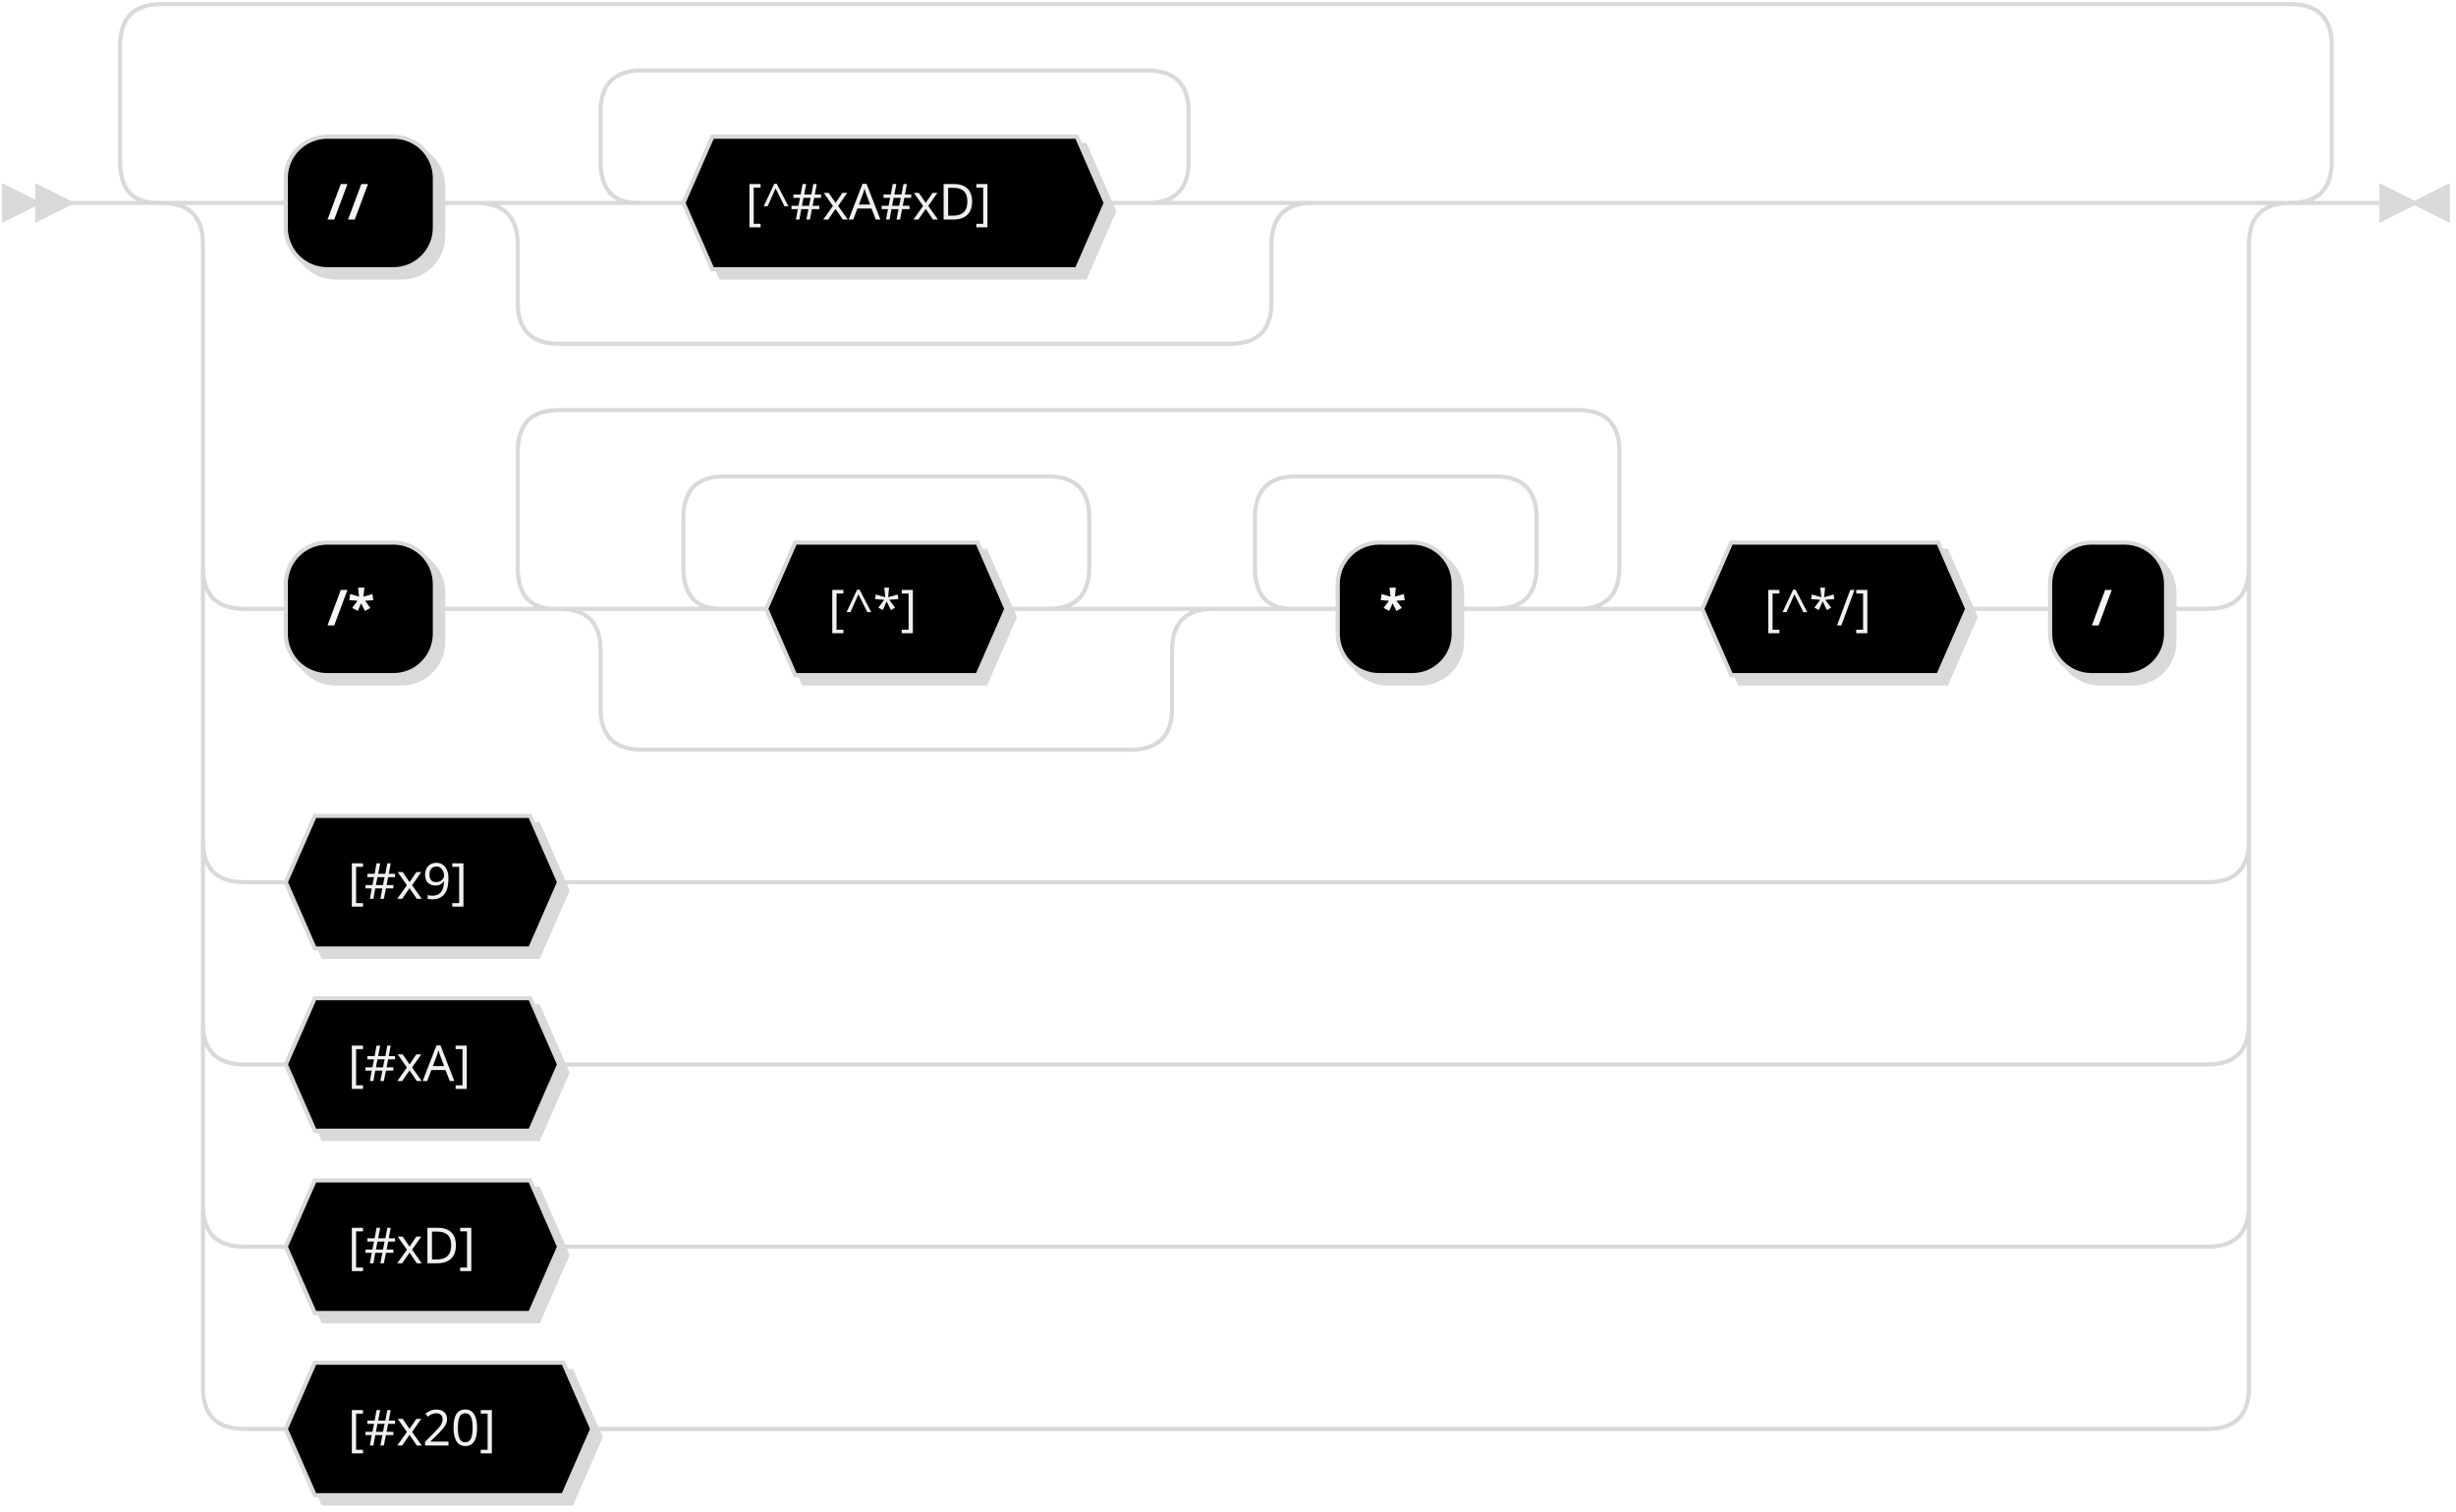
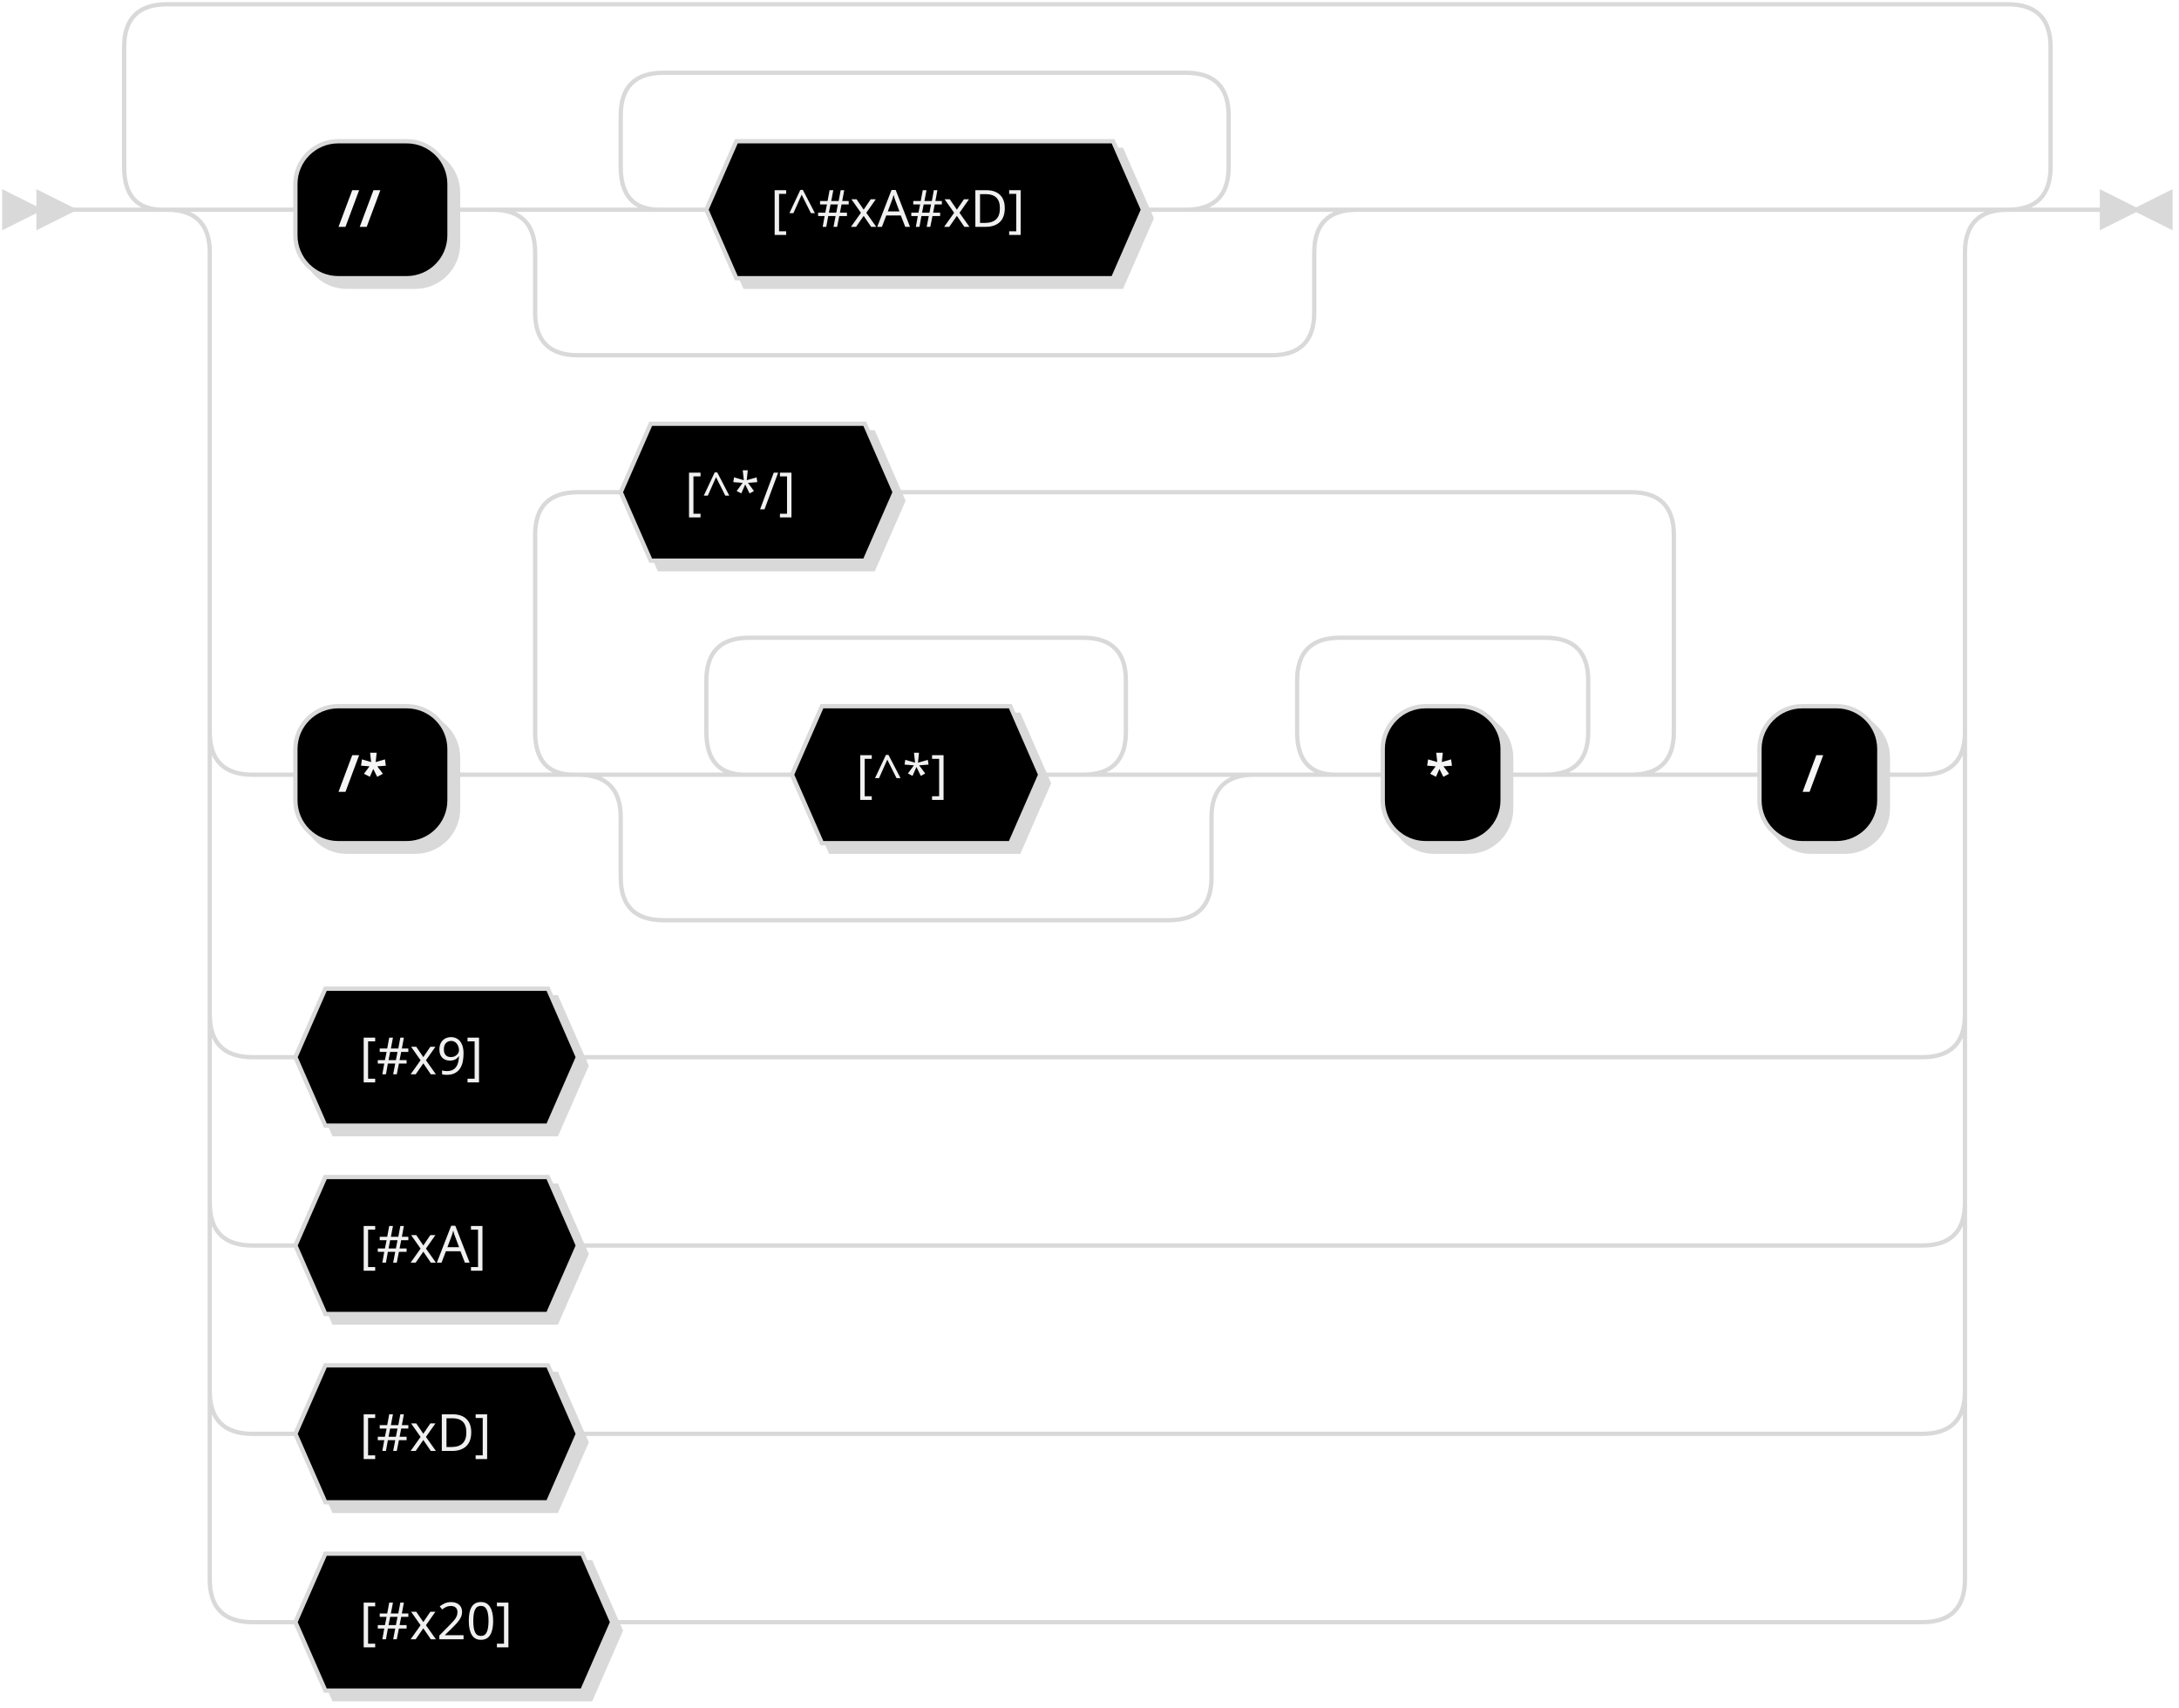
- <svg xmlns="http://www.w3.org/2000/svg" width="593" height="365">
+ <svg xmlns="http://www.w3.org/2000/svg" width="509" height="399">
  <defs>
    <style type="text/css">
    @namespace "http://www.w3.org/2000/svg";
    .line                 {fill: none; stroke: #d9d9d9; stroke-width: 1;}
    .bold-line            {stroke: #F5F5F5; shape-rendering: crispEdges; stroke-width: 2;}
    .thin-line            {stroke: #F0F0F0; shape-rendering: crispEdges}
    .filled               {fill: #d9d9d9; stroke: none;}
    text.terminal         {font-family: Verdana, Sans-serif;
                            font-size: 12px;
                            fill: #F5F5F5;
                            font-weight: bold;
                          }
    text.nonterminal      {font-family: Verdana, Sans-serif;
                            font-size: 12px;
                            fill: #F2F2F2;
                            font-weight: normal;
                          }
    text.regexp           {font-family: Verdana, Sans-serif;
                            font-size: 12px;
                            fill: #F0F0F0;
                            font-weight: normal;
                          }
    rect, circle, polygon {fill: #d9d9d9; stroke: #d9d9d9;}
    rect.terminal         {fill: #000000; stroke: #d9d9d9; stroke-width: 1;}
    rect.nonterminal      {fill: #000000; stroke: #d9d9d9; stroke-width: 1;}
    rect.text             {fill: none; stroke: none;}
    polygon.regexp        {fill: #000000; stroke: #d9d9d9; stroke-width: 1;}
  </style>
  </defs>
  <polygon points="9 49 1 45 1 53" />
  <polygon points="17 49 9 45 9 53" />
  <rect x="71" y="35" width="36" height="32" rx="10" />
  <rect x="69" y="33" width="36" height="32" class="terminal" rx="10" />
  <text class="terminal" x="79" y="53">//</text>
  <polygon points="167 51 174 35 262 35 269 51 262 67 174 67" />
  <polygon points="165 49 172 33 260 33 267 49 260 65 172 65" class="regexp" />
  <text class="regexp" x="180" y="53">[^#xA#xD]</text>
-   <rect x="71" y="133" width="36" height="32" rx="10" />
-   <rect x="69" y="131" width="36" height="32" class="terminal" rx="10" />
-   <text class="terminal" x="79" y="151">/*</text>
-   <polygon points="187 149 194 133 238 133 245 149 238 165 194 165" />
-   <polygon points="185 147 192 131 236 131 243 147 236 163 192 163" class="regexp" />
-   <text class="regexp" x="200" y="151">[^*]</text>
-   <rect x="325" y="133" width="28" height="32" rx="10" />
-   <rect x="323" y="131" width="28" height="32" class="terminal" rx="10" />
-   <text class="terminal" x="333" y="151">*</text>
-   <polygon points="413 149 420 133 470 133 477 149 470 165 420 165" />
-   <polygon points="411 147 418 131 468 131 475 147 468 163 418 163" class="regexp" />
-   <text class="regexp" x="426" y="151">[^*/]</text>
-   <rect x="497" y="133" width="28" height="32" rx="10" />
-   <rect x="495" y="131" width="28" height="32" class="terminal" rx="10" />
-   <text class="terminal" x="505" y="151">/</text>
-   <polygon points="71 215 78 199 130 199 137 215 130 231 78 231" />
-   <polygon points="69 213 76 197 128 197 135 213 128 229 76 229" class="regexp" />
-   <text class="regexp" x="84" y="217">[#x9]</text>
-   <polygon points="71 259 78 243 130 243 137 259 130 275 78 275" />
-   <polygon points="69 257 76 241 128 241 135 257 128 273 76 273" class="regexp" />
-   <text class="regexp" x="84" y="261">[#xA]</text>
-   <polygon points="71 303 78 287 130 287 137 303 130 319 78 319" />
-   <polygon points="69 301 76 285 128 285 135 301 128 317 76 317" class="regexp" />
-   <text class="regexp" x="84" y="305">[#xD]</text>
-   <polygon points="71 347 78 331 138 331 145 347 138 363 78 363" />
-   <polygon points="69 345 76 329 136 329 143 345 136 361 76 361" class="regexp" />
-   <text class="regexp" x="84" y="349">[#x20]</text>
-   <path class="line" d="m17 49 h2 m40 0 h10 m36 0 h10 m40 0 h10 m102 0 h10 m-142 0 l20 0 m-1 0 q-9 0 -9 -10 l0 -12 q0 -10 10 -10 m122 32 l20 0 m-20 0 q10 0 10 -10 l0 -12 q0 -10 -10 -10 m-122 0 h10 m0 0 h112 m-162 32 h20 m162 0 h20 m-202 0 q10 0 10 10 m182 0 q0 -10 10 -10 m-192 10 v14 m182 0 v-14 m-182 14 q0 10 10 10 m162 0 q10 0 10 -10 m-172 10 h10 m0 0 h152 m20 -34 h216 m-494 0 h20 m474 0 h20 m-514 0 q10 0 10 10 m494 0 q0 -10 10 -10 m-504 10 v78 m494 0 v-78 m-494 78 q0 10 10 10 m474 0 q10 0 10 -10 m-484 10 h10 m36 0 h10 m60 0 h10 m58 0 h10 m-98 0 l20 0 m-1 0 q-9 0 -9 -10 l0 -12 q0 -10 10 -10 m78 32 l20 0 m-20 0 q10 0 10 -10 l0 -12 q0 -10 -10 -10 m-78 0 h10 m0 0 h68 m-118 32 h20 m118 0 h20 m-158 0 q10 0 10 10 m138 0 q0 -10 10 -10 m-148 10 v14 m138 0 v-14 m-138 14 q0 10 10 10 m118 0 q10 0 10 -10 m-128 10 h10 m0 0 h108 m40 -34 h10 m28 0 h10 m-68 0 l20 0 m-1 0 q-9 0 -9 -10 l0 -12 q0 -10 10 -10 m48 32 l20 0 m-20 0 q10 0 10 -10 l0 -12 q0 -10 -10 -10 m-48 0 h10 m0 0 h38 m-246 32 l20 0 m-1 0 q-9 0 -9 -10 l0 -28 q0 -10 10 -10 m246 48 l20 0 m-20 0 q10 0 10 -10 l0 -28 q0 -10 -10 -10 m-246 0 h10 m0 0 h236 m20 48 h10 m64 0 h10 m0 0 h10 m28 0 h10 m-484 -10 v20 m494 0 v-20 m-494 20 v46 m494 0 v-46 m-494 46 q0 10 10 10 m474 0 q10 0 10 -10 m-484 10 h10 m66 0 h10 m0 0 h388 m-484 -10 v20 m494 0 v-20 m-494 20 v24 m494 0 v-24 m-494 24 q0 10 10 10 m474 0 q10 0 10 -10 m-484 10 h10 m66 0 h10 m0 0 h388 m-484 -10 v20 m494 0 v-20 m-494 20 v24 m494 0 v-24 m-494 24 q0 10 10 10 m474 0 q10 0 10 -10 m-484 10 h10 m66 0 h10 m0 0 h388 m-484 -10 v20 m494 0 v-20 m-494 20 v24 m494 0 v-24 m-494 24 q0 10 10 10 m474 0 q10 0 10 -10 m-484 10 h10 m74 0 h10 m0 0 h380 m-514 -296 l20 0 m-1 0 q-9 0 -9 -10 l0 -28 q0 -10 10 -10 m514 48 l20 0 m-20 0 q10 0 10 -10 l0 -28 q0 -10 -10 -10 m-514 0 h10 m0 0 h504 m23 48 h-3" />
-   <polygon points="583 49 591 45 591 53" />
-   <polygon points="583 49 575 45 575 53" />
+   <rect x="71" y="167" width="36" height="32" rx="10" />
+   <rect x="69" y="165" width="36" height="32" class="terminal" rx="10" />
+   <text class="terminal" x="79" y="185">/*</text>
+   <polygon points="187 183 194 167 238 167 245 183 238 199 194 199" />
+   <polygon points="185 181 192 165 236 165 243 181 236 197 192 197" class="regexp" />
+   <text class="regexp" x="200" y="185">[^*]</text>
+   <rect x="325" y="167" width="28" height="32" rx="10" />
+   <rect x="323" y="165" width="28" height="32" class="terminal" rx="10" />
+   <text class="terminal" x="333" y="185">*</text>
+   <polygon points="147 117 154 101 204 101 211 117 204 133 154 133" />
+   <polygon points="145 115 152 99 202 99 209 115 202 131 152 131" class="regexp" />
+   <text class="regexp" x="160" y="119">[^*/]</text>
+   <rect x="413" y="167" width="28" height="32" rx="10" />
+   <rect x="411" y="165" width="28" height="32" class="terminal" rx="10" />
+   <text class="terminal" x="421" y="185">/</text>
+   <polygon points="71 249 78 233 130 233 137 249 130 265 78 265" />
+   <polygon points="69 247 76 231 128 231 135 247 128 263 76 263" class="regexp" />
+   <text class="regexp" x="84" y="251">[#x9]</text>
+   <polygon points="71 293 78 277 130 277 137 293 130 309 78 309" />
+   <polygon points="69 291 76 275 128 275 135 291 128 307 76 307" class="regexp" />
+   <text class="regexp" x="84" y="295">[#xA]</text>
+   <polygon points="71 337 78 321 130 321 137 337 130 353 78 353" />
+   <polygon points="69 335 76 319 128 319 135 335 128 351 76 351" class="regexp" />
+   <text class="regexp" x="84" y="339">[#xD]</text>
+   <polygon points="71 381 78 365 138 365 145 381 138 397 78 397" />
+   <polygon points="69 379 76 363 136 363 143 379 136 395 76 395" class="regexp" />
+   <text class="regexp" x="84" y="383">[#x20]</text>
+   <path class="line" d="m17 49 h2 m40 0 h10 m36 0 h10 m40 0 h10 m102 0 h10 m-142 0 l20 0 m-1 0 q-9 0 -9 -10 l0 -12 q0 -10 10 -10 m122 32 l20 0 m-20 0 q10 0 10 -10 l0 -12 q0 -10 -10 -10 m-122 0 h10 m0 0 h112 m-162 32 h20 m162 0 h20 m-202 0 q10 0 10 10 m182 0 q0 -10 10 -10 m-192 10 v14 m182 0 v-14 m-182 14 q0 10 10 10 m162 0 q10 0 10 -10 m-172 10 h10 m0 0 h152 m20 -34 h132 m-410 0 h20 m390 0 h20 m-430 0 q10 0 10 10 m410 0 q0 -10 10 -10 m-420 10 v112 m410 0 v-112 m-410 112 q0 10 10 10 m390 0 q10 0 10 -10 m-400 10 h10 m36 0 h10 m60 0 h10 m58 0 h10 m-98 0 l20 0 m-1 0 q-9 0 -9 -10 l0 -12 q0 -10 10 -10 m78 32 l20 0 m-20 0 q10 0 10 -10 l0 -12 q0 -10 -10 -10 m-78 0 h10 m0 0 h68 m-118 32 h20 m118 0 h20 m-158 0 q10 0 10 10 m138 0 q0 -10 10 -10 m-148 10 v14 m138 0 v-14 m-138 14 q0 10 10 10 m118 0 q10 0 10 -10 m-128 10 h10 m0 0 h108 m40 -34 h10 m28 0 h10 m-68 0 l20 0 m-1 0 q-9 0 -9 -10 l0 -12 q0 -10 10 -10 m48 32 l20 0 m-20 0 q10 0 10 -10 l0 -12 q0 -10 -10 -10 m-48 0 h10 m0 0 h38 m-246 32 l20 0 m-1 0 q-9 0 -9 -10 l0 -46 q0 -10 10 -10 m246 66 l20 0 m-20 0 q10 0 10 -10 l0 -46 q0 -10 -10 -10 m-246 0 h10 m64 0 h10 m0 0 h162 m20 66 h10 m28 0 h10 m-400 -10 v20 m410 0 v-20 m-410 20 v46 m410 0 v-46 m-410 46 q0 10 10 10 m390 0 q10 0 10 -10 m-400 10 h10 m66 0 h10 m0 0 h304 m-400 -10 v20 m410 0 v-20 m-410 20 v24 m410 0 v-24 m-410 24 q0 10 10 10 m390 0 q10 0 10 -10 m-400 10 h10 m66 0 h10 m0 0 h304 m-400 -10 v20 m410 0 v-20 m-410 20 v24 m410 0 v-24 m-410 24 q0 10 10 10 m390 0 q10 0 10 -10 m-400 10 h10 m66 0 h10 m0 0 h304 m-400 -10 v20 m410 0 v-20 m-410 20 v24 m410 0 v-24 m-410 24 q0 10 10 10 m390 0 q10 0 10 -10 m-400 10 h10 m74 0 h10 m0 0 h296 m-430 -330 l20 0 m-1 0 q-9 0 -9 -10 l0 -28 q0 -10 10 -10 m430 48 l20 0 m-20 0 q10 0 10 -10 l0 -28 q0 -10 -10 -10 m-430 0 h10 m0 0 h420 m23 48 h-3" />
+   <polygon points="499 49 507 45 507 53" />
+   <polygon points="499 49 491 45 491 53" />
</svg>
